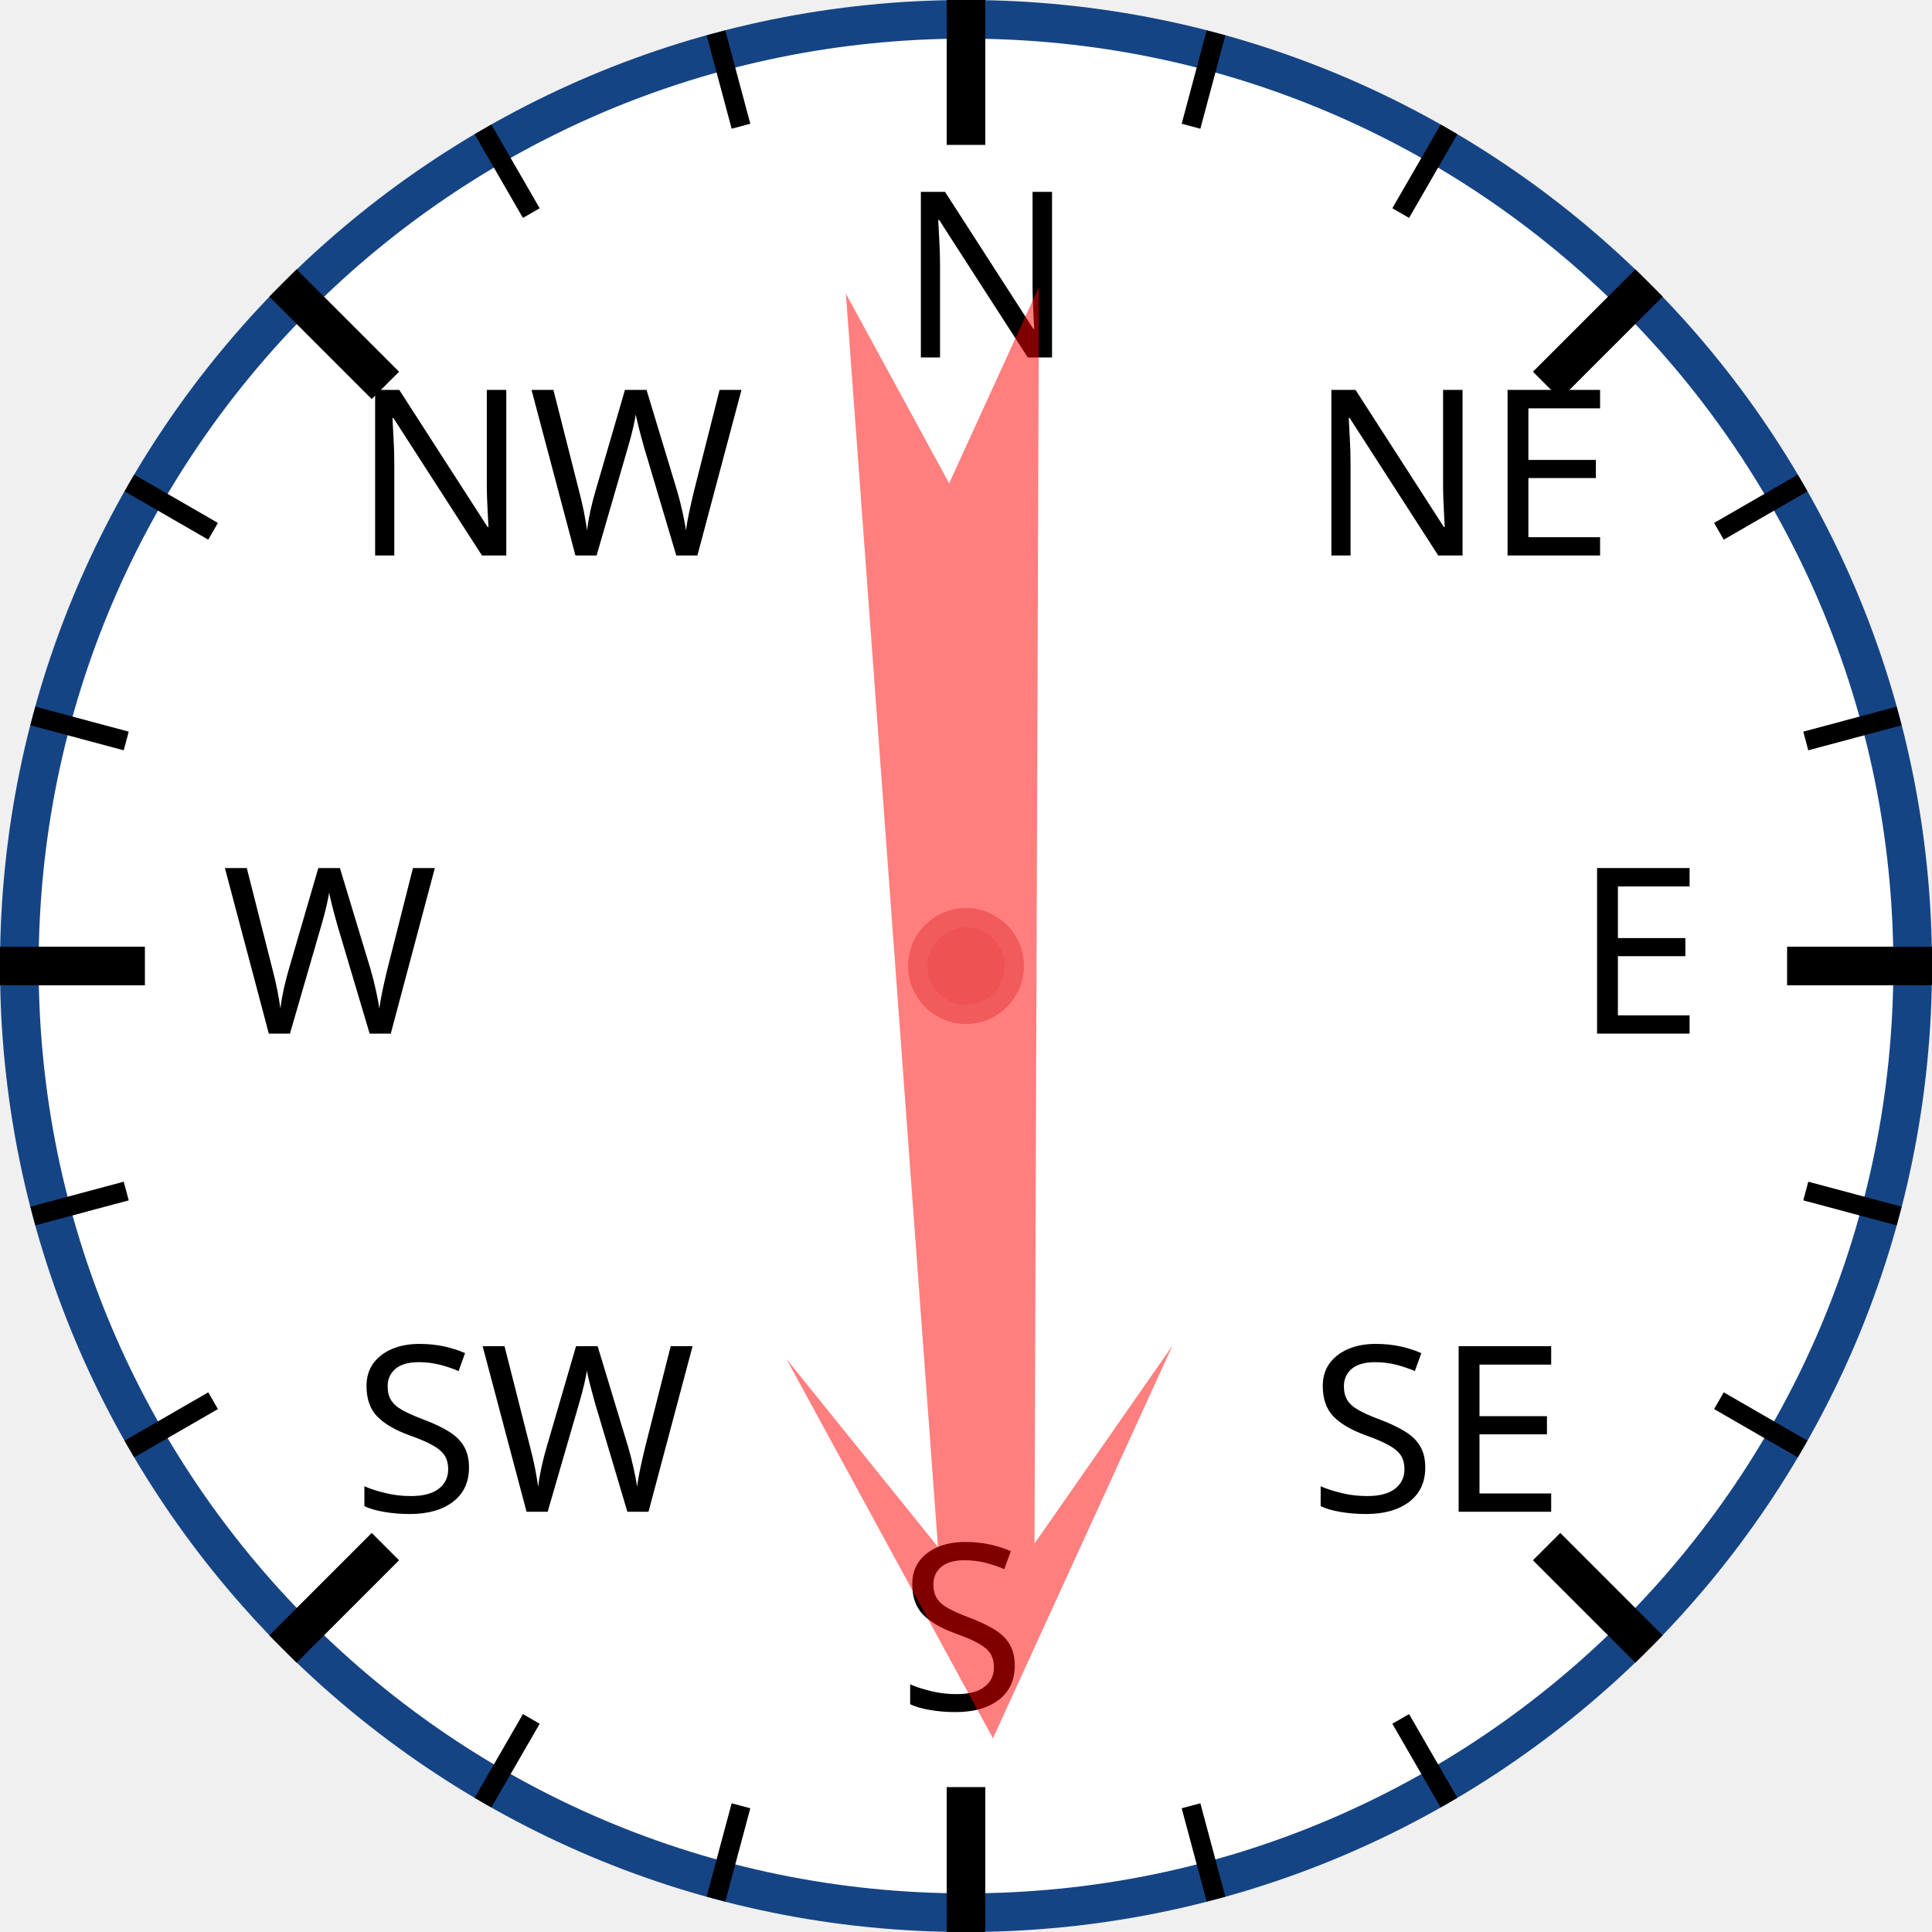
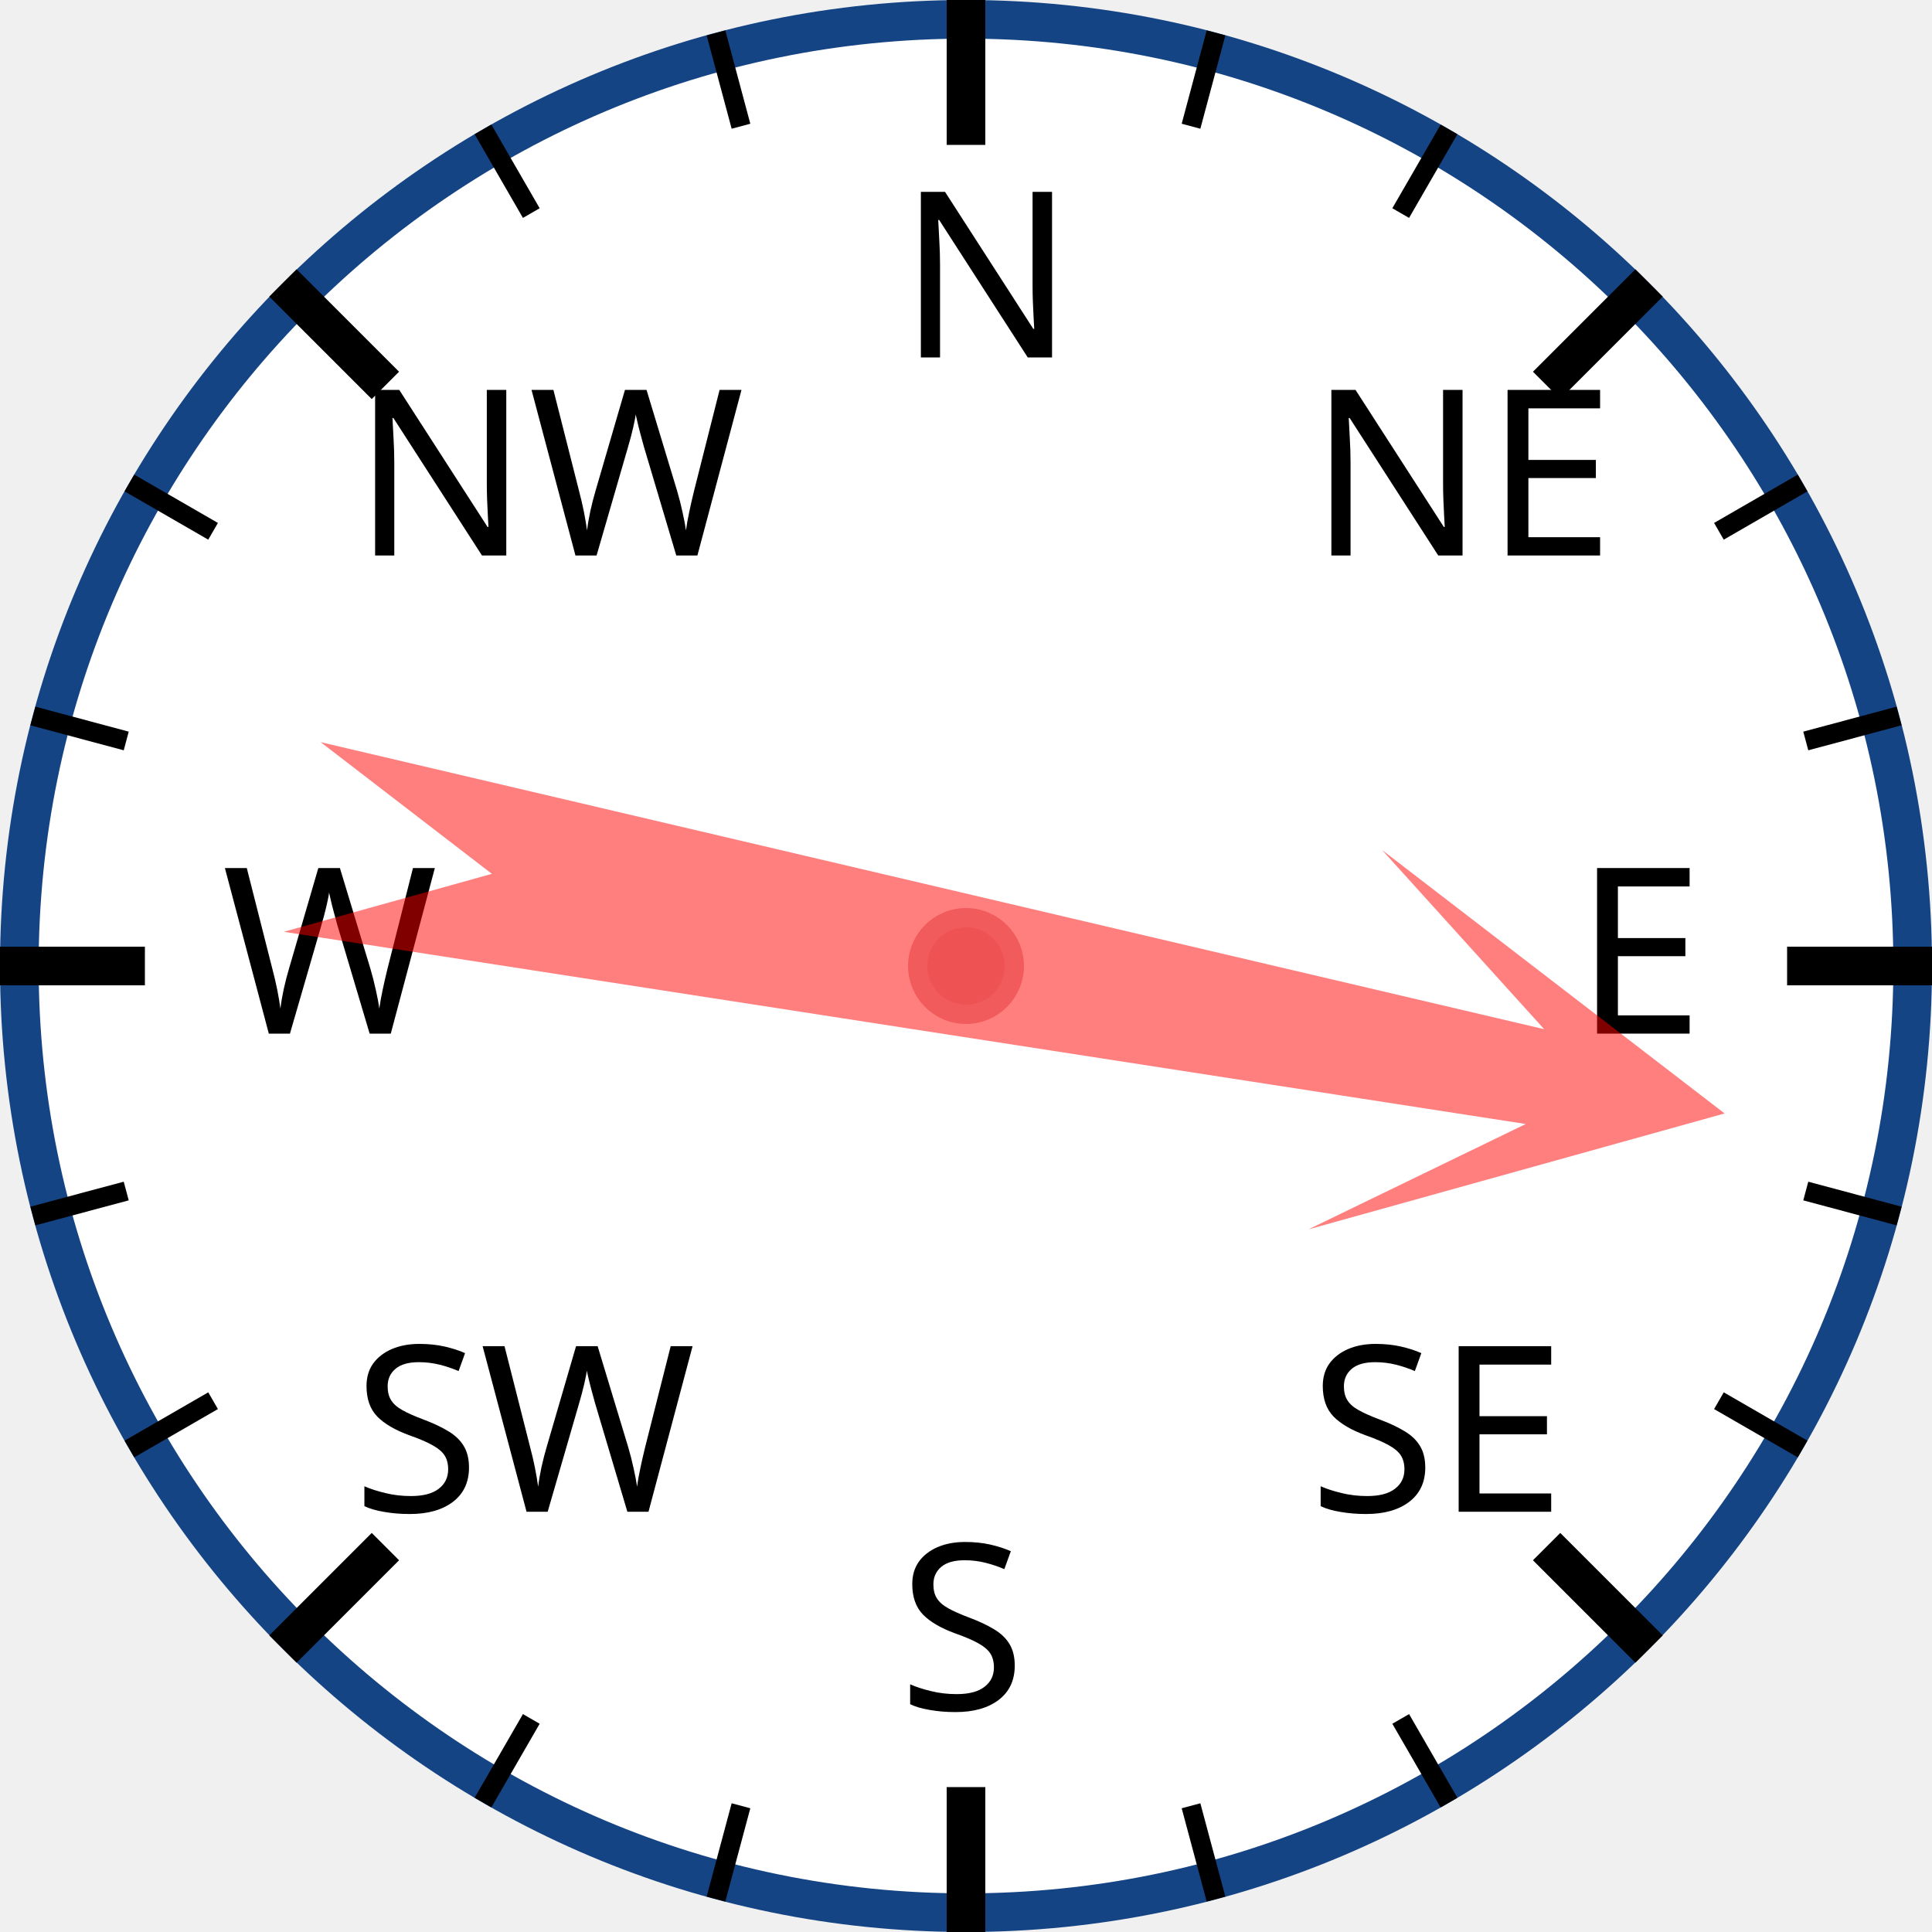
<svg xmlns="http://www.w3.org/2000/svg" width="120px" height="120px" viewBox="0 0 200 200">
  <circle cx="100" cy="100" r="98" style="fill: white; stroke: #154485; stroke-width: 4;" />
  <text x="93.0" y="37.0" style="font-family: sans-serif; font-size: 18pt;">N</text>
  <line x1="100.0" y1="0.0" x2="100.0" y2="15.0" style="stroke: black; stroke-width: 4;" />
  <line x1="74.118" y1="3.407" x2="76.706" y2="13.067" style="stroke: black; stroke-width: 2;" />
  <line x1="50" y1="13.397" x2="55" y2="22.058" style="stroke: black; stroke-width: 2;" />
  <text x="36.503" y="57.503" style="font-family: sans-serif; font-size: 18pt;">NW</text>
  <line x1="29.289" y1="29.289" x2="39.896" y2="39.896" style="stroke: black; stroke-width: 4;" />
  <line x1="13.397" y1="50" x2="22.058" y2="55" style="stroke: black; stroke-width: 2;" />
  <line x1="3.407" y1="74.118" x2="13.067" y2="76.706" style="stroke: black; stroke-width: 2;" />
  <text x="23.0" y="107.0" style="font-family: sans-serif; font-size: 18pt;">W</text>
  <line x1="0.0" y1="100.0" x2="15.0" y2="100.0" style="stroke: black; stroke-width: 4;" />
  <line x1="3.407" y1="125.882" x2="13.067" y2="123.294" style="stroke: black; stroke-width: 2;" />
  <line x1="13.397" y1="150" x2="22.058" y2="145" style="stroke: black; stroke-width: 2;" />
  <text x="36.503" y="156.497" style="font-family: sans-serif; font-size: 18pt;">SW</text>
  <line x1="29.289" y1="170.711" x2="39.896" y2="160.104" style="stroke: black; stroke-width: 4;" />
  <line x1="50" y1="186.603" x2="55" y2="177.942" style="stroke: black; stroke-width: 2;" />
  <line x1="74.118" y1="196.593" x2="76.706" y2="186.933" style="stroke: black; stroke-width: 2;" />
  <text x="93" y="177.0" style="font-family: sans-serif; font-size: 18pt;">S</text>
  <line x1="100" y1="200.0" x2="100" y2="185.0" style="stroke: black; stroke-width: 4;" />
  <line x1="125.882" y1="196.593" x2="123.294" y2="186.933" style="stroke: black; stroke-width: 2;" />
  <line x1="150.0" y1="186.603" x2="145.0" y2="177.942" style="stroke: black; stroke-width: 2;" />
  <text x="135.497" y="156.497" style="font-family: sans-serif; font-size: 18pt;">SE</text>
  <line x1="170.711" y1="170.711" x2="160.104" y2="160.104" style="stroke: black; stroke-width: 4;" />
  <line x1="186.603" y1="150" x2="177.942" y2="145" style="stroke: black; stroke-width: 2;" />
  <line x1="196.593" y1="125.882" x2="186.933" y2="123.294" style="stroke: black; stroke-width: 2;" />
  <text x="163.0" y="107" style="font-family: sans-serif; font-size: 18pt;">E</text>
  <line x1="200.0" y1="100" x2="185.0" y2="100" style="stroke: black; stroke-width: 4;" />
  <line x1="196.593" y1="74.118" x2="186.933" y2="76.706" style="stroke: black; stroke-width: 2;" />
  <line x1="186.603" y1="50" x2="177.942" y2="55" style="stroke: black; stroke-width: 2;" />
  <text x="135.497" y="57.503" style="font-family: sans-serif; font-size: 18pt;">NE</text>
  <line x1="170.711" y1="29.289" x2="160.104" y2="39.896" style="stroke: black; stroke-width: 4;" />
  <line x1="150" y1="13.397" x2="145" y2="22.058" style="stroke: black; stroke-width: 2;" />
  <line x1="125.882" y1="3.407" x2="123.294" y2="13.067" style="stroke: black; stroke-width: 2;" />
-   <polygon points="100 20 120 60 105 40 110 170 100 150 90 170 95 40 80 60" style="fill: red; fill-opacity: 0.5;" transform="rotate(178,100,100)" />
+   <polygon points="100 20 120 60 105 40 110 170 100 150 90 170 95 40 80 60" style="fill: red; fill-opacity: 0.5;" transform="rotate(101,100,100)" />
  <circle cx="100" cy="100" r="5" style="fill: #EE5252; stroke: #F25B5B; stroke-width: 2;" />
</svg>
